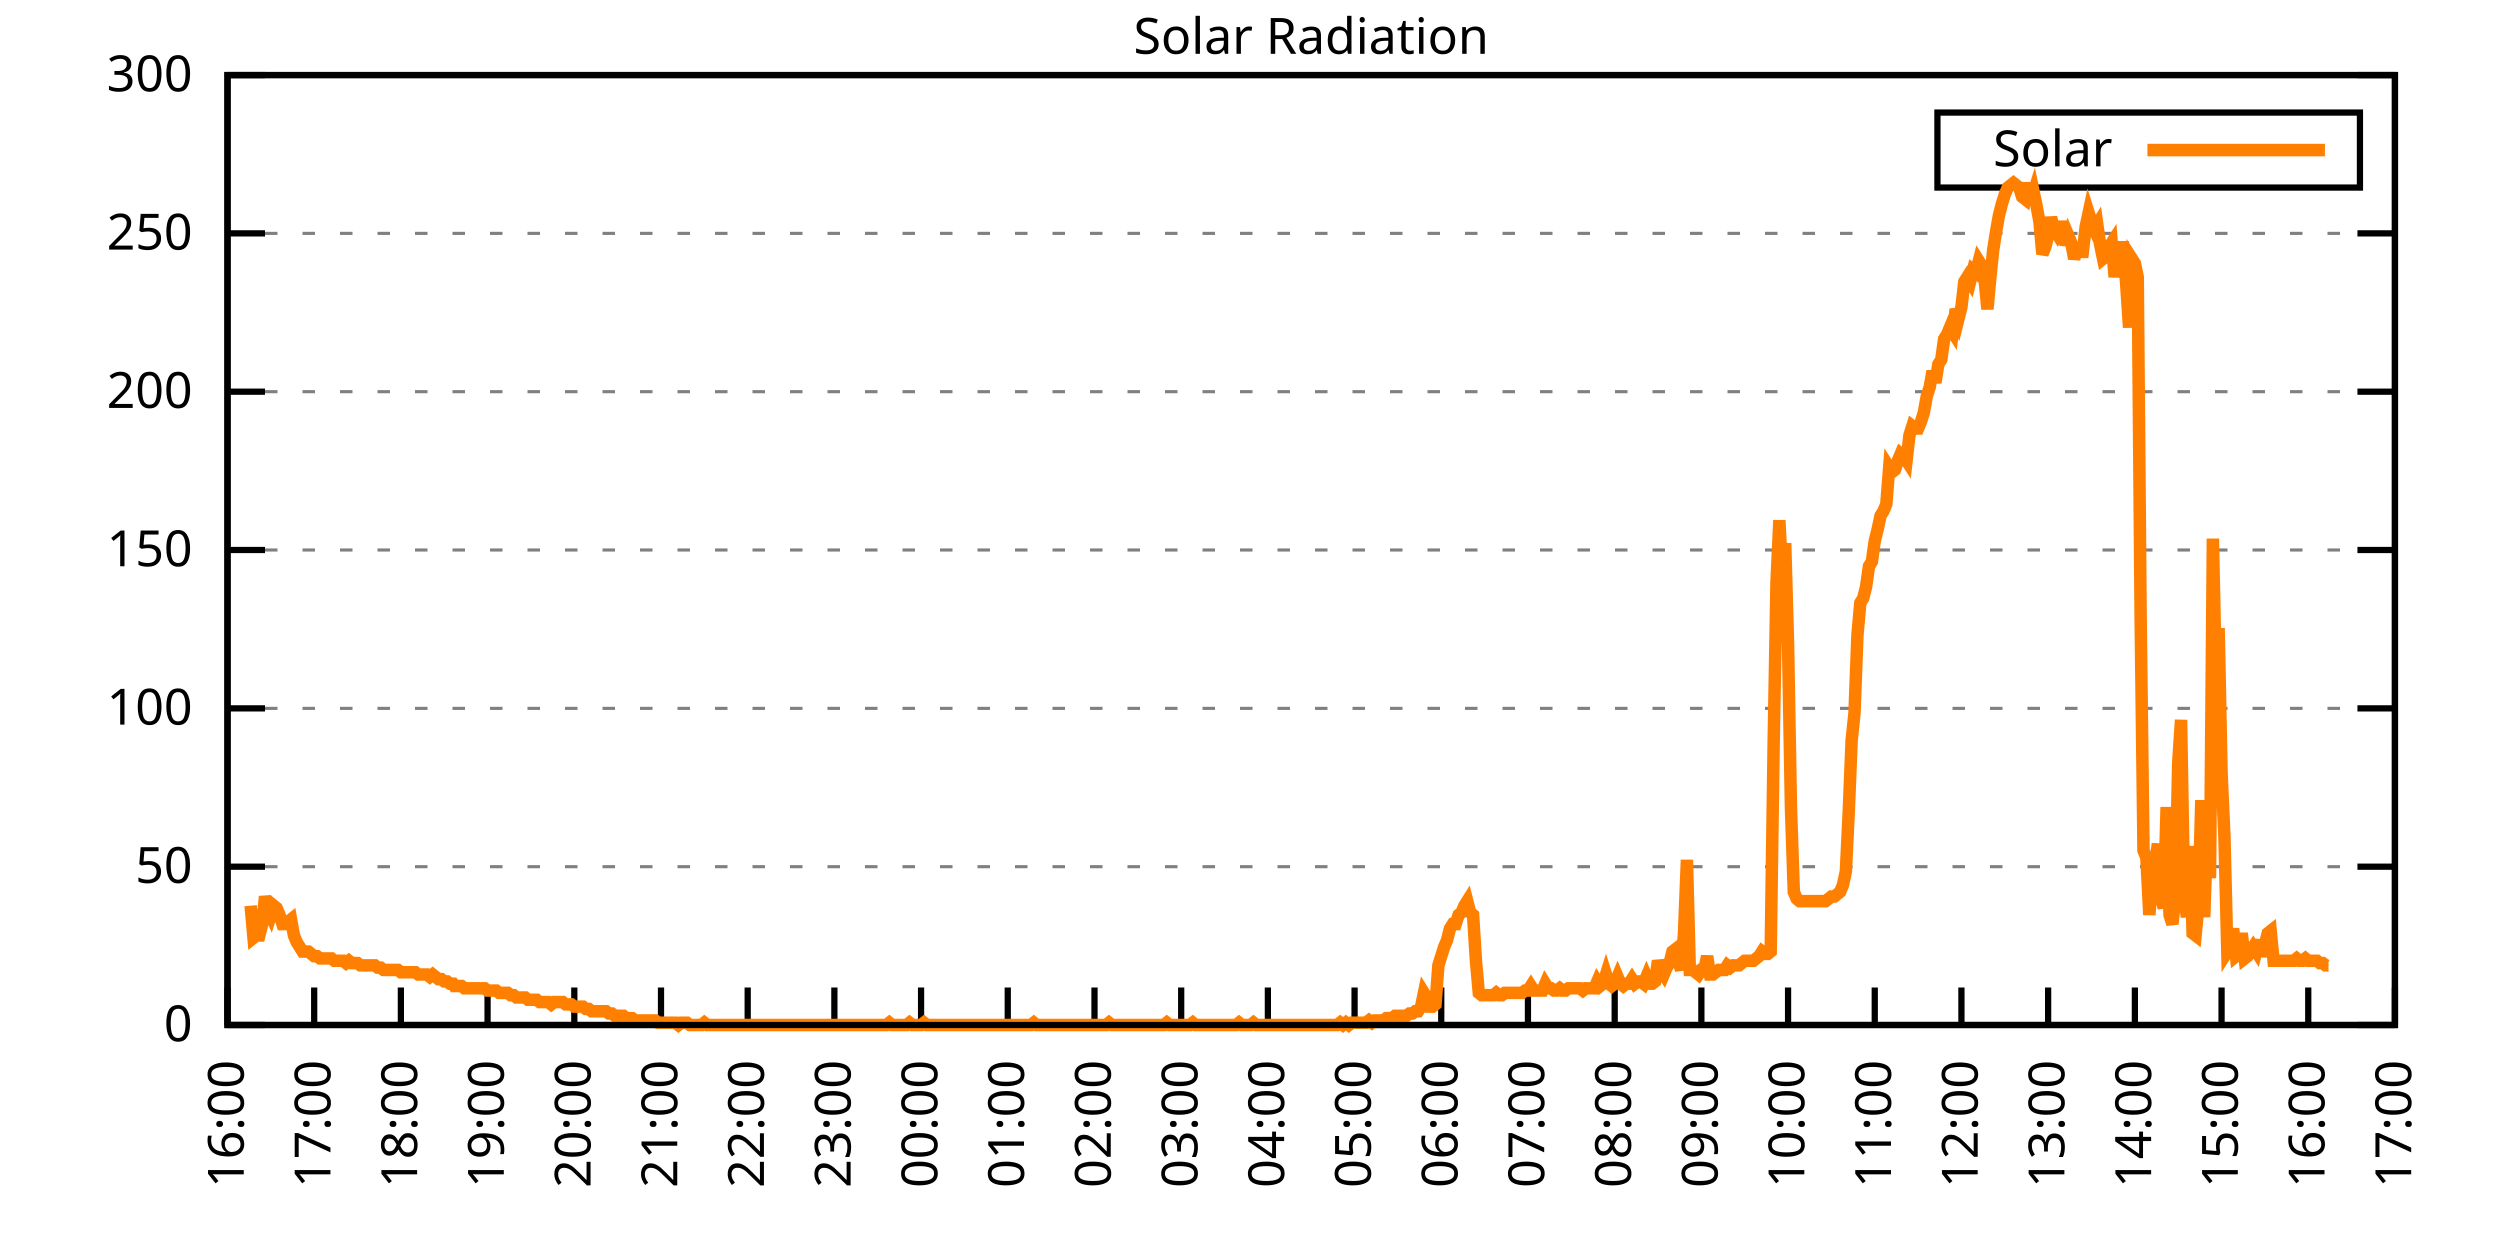
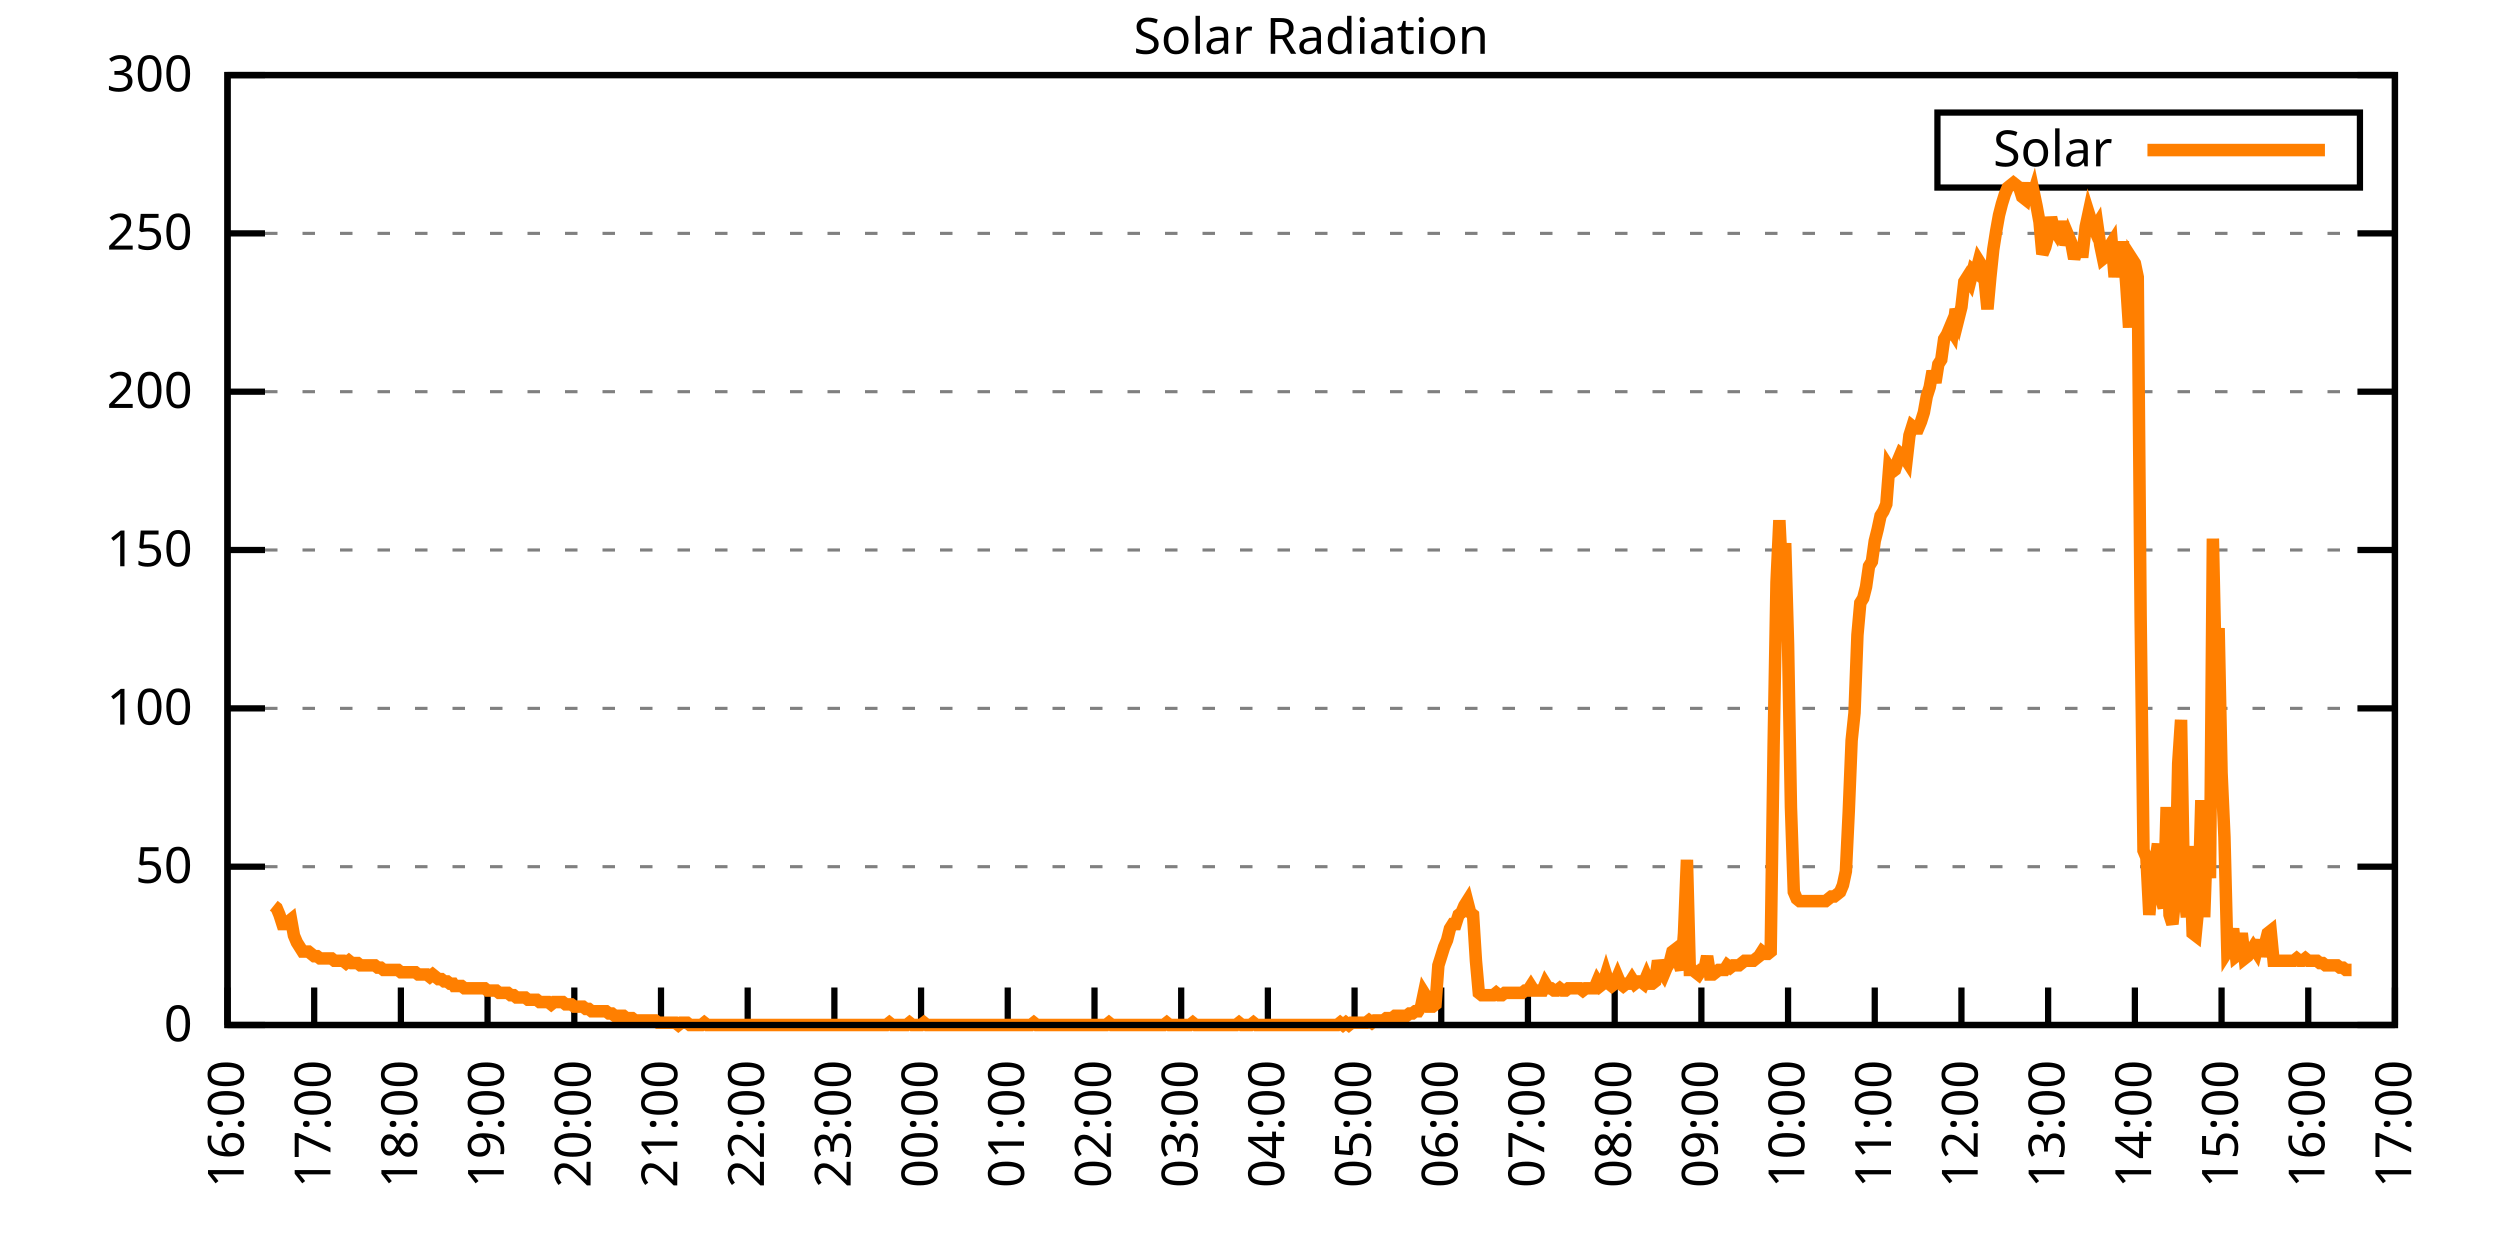
<svg xmlns="http://www.w3.org/2000/svg" xmlns:xlink="http://www.w3.org/1999/xlink" width="400" height="200" viewBox="0 0 400 200">
  <g id="gnuplot_canvas">
    <rect x="0" y="0" width="400" height="200" fill="none" />
    <defs>
      <circle id="gpDot" r="0.5" stroke-width="0.5" stroke="currentColor" />
      <path id="gpPt0" stroke-width="0.333" stroke="currentColor" d="M-1,0 h2 M0,-1 v2" />
      <path id="gpPt1" stroke-width="0.333" stroke="currentColor" d="M-1,-1 L1,1 M1,-1 L-1,1" />
      <path id="gpPt2" stroke-width="0.333" stroke="currentColor" d="M-1,0 L1,0 M0,-1 L0,1 M-1,-1 L1,1 M-1,1 L1,-1" />
      <rect id="gpPt3" stroke-width="0.333" stroke="currentColor" x="-1" y="-1" width="2" height="2" />
      <rect id="gpPt4" stroke-width="0.333" stroke="currentColor" fill="currentColor" x="-1" y="-1" width="2" height="2" />
      <circle id="gpPt5" stroke-width="0.333" stroke="currentColor" cx="0" cy="0" r="1" />
      <use xlink:href="#gpPt5" id="gpPt6" fill="currentColor" stroke="none" />
      <path id="gpPt7" stroke-width="0.333" stroke="currentColor" d="M0,-1.33 L-1.33,0.67 L1.33,0.67 z" />
      <use xlink:href="#gpPt7" id="gpPt8" fill="currentColor" stroke="none" />
      <use xlink:href="#gpPt7" id="gpPt9" stroke="currentColor" transform="rotate(180)" />
      <use xlink:href="#gpPt9" id="gpPt10" fill="currentColor" stroke="none" />
      <use xlink:href="#gpPt3" id="gpPt11" stroke="currentColor" transform="rotate(45)" />
      <use xlink:href="#gpPt11" id="gpPt12" fill="currentColor" stroke="none" />
      <path id="gpPt13" stroke-width="0.333" stroke="currentColor" d="M0,1.330 L1.265,0.411 L0.782,-1.067 L-0.782,-1.076 L-1.265,0.411 z" />
      <use xlink:href="#gpPt13" id="gpPt14" fill="currentColor" stroke="none" />
      <filter id="textbox" filterUnits="objectBoundingBox" x="0" y="0" height="1" width="1">
        <feFlood flood-color="white" flood-opacity="1" result="bgnd" />
        <feComposite in="SourceGraphic" in2="bgnd" operator="atop" />
      </filter>
      <filter id="greybox" filterUnits="objectBoundingBox" x="0" y="0" height="1" width="1">
        <feFlood flood-color="lightgrey" flood-opacity="1" result="grey" />
        <feComposite in="SourceGraphic" in2="grey" operator="atop" />
      </filter>
    </defs>
    <g fill="none" color="white" stroke="currentColor" stroke-width="1.00" stroke-linecap="butt" stroke-linejoin="miter">
</g>
    <g fill="none" color="black" stroke="currentColor" stroke-width="1.00" stroke-linecap="butt" stroke-linejoin="miter">
      <g stroke="none" shape-rendering="crispEdges">
        <polygon fill="rgb(255, 255, 255)" points="36.40,164.00 383.18,164.00 383.18,12.02 36.40,12.02 " />
      </g>
    </g>
    <g fill="none" color="black" stroke="currentColor" stroke-width="1.00" stroke-linecap="butt" stroke-linejoin="miter">
</g>
    <g fill="none" color="black" stroke="black" stroke-width="0.50" stroke-linecap="butt" stroke-linejoin="miter">
</g>
    <g fill="none" color="gray" stroke="currentColor" stroke-width="0.50" stroke-linecap="butt" stroke-linejoin="miter">
      <path stroke="gray" stroke-dasharray="2,4" class="gridline" d="M36.40,164.00 L383.19,164.00  " />
    </g>
    <g fill="none" color="gray" stroke="gray" stroke-width="1.00" stroke-linecap="butt" stroke-linejoin="miter">
</g>
    <g fill="none" color="black" stroke="currentColor" stroke-width="1.00" stroke-linecap="butt" stroke-linejoin="miter">
      <path stroke="black" d="M36.40,164.00 L42.40,164.00 M383.19,164.00 L377.19,164.00  " />
      <g transform="translate(30.80,166.60)" stroke="none" fill="black" font-family="Sans" font-size="8.00" text-anchor="end">
        <text>
          <tspan font-family="Sans"> 0</tspan>
        </text>
      </g>
    </g>
    <g fill="none" color="black" stroke="currentColor" stroke-width="1.00" stroke-linecap="butt" stroke-linejoin="miter">
</g>
    <g fill="none" color="black" stroke="black" stroke-width="0.50" stroke-linecap="butt" stroke-linejoin="miter">
</g>
    <g fill="none" color="gray" stroke="currentColor" stroke-width="0.50" stroke-linecap="butt" stroke-linejoin="miter">
      <path stroke="gray" stroke-dasharray="2,4" class="gridline" d="M36.40,138.67 L383.19,138.67  " />
    </g>
    <g fill="none" color="gray" stroke="gray" stroke-width="1.00" stroke-linecap="butt" stroke-linejoin="miter">
</g>
    <g fill="none" color="black" stroke="currentColor" stroke-width="1.00" stroke-linecap="butt" stroke-linejoin="miter">
      <path stroke="black" d="M36.40,138.67 L42.40,138.67 M383.19,138.67 L377.19,138.67  " />
      <g transform="translate(30.80,141.27)" stroke="none" fill="black" font-family="Sans" font-size="8.00" text-anchor="end">
        <text>
          <tspan font-family="Sans"> 50</tspan>
        </text>
      </g>
    </g>
    <g fill="none" color="black" stroke="currentColor" stroke-width="1.00" stroke-linecap="butt" stroke-linejoin="miter">
</g>
    <g fill="none" color="black" stroke="black" stroke-width="0.50" stroke-linecap="butt" stroke-linejoin="miter">
</g>
    <g fill="none" color="gray" stroke="currentColor" stroke-width="0.50" stroke-linecap="butt" stroke-linejoin="miter">
      <path stroke="gray" stroke-dasharray="2,4" class="gridline" d="M36.40,113.34 L383.19,113.34  " />
    </g>
    <g fill="none" color="gray" stroke="gray" stroke-width="1.00" stroke-linecap="butt" stroke-linejoin="miter">
</g>
    <g fill="none" color="black" stroke="currentColor" stroke-width="1.00" stroke-linecap="butt" stroke-linejoin="miter">
      <path stroke="black" d="M36.40,113.34 L42.40,113.34 M383.19,113.34 L377.19,113.34  " />
      <g transform="translate(30.80,115.94)" stroke="none" fill="black" font-family="Sans" font-size="8.00" text-anchor="end">
        <text>
          <tspan font-family="Sans"> 100</tspan>
        </text>
      </g>
    </g>
    <g fill="none" color="black" stroke="currentColor" stroke-width="1.00" stroke-linecap="butt" stroke-linejoin="miter">
</g>
    <g fill="none" color="black" stroke="black" stroke-width="0.50" stroke-linecap="butt" stroke-linejoin="miter">
</g>
    <g fill="none" color="gray" stroke="currentColor" stroke-width="0.50" stroke-linecap="butt" stroke-linejoin="miter">
      <path stroke="gray" stroke-dasharray="2,4" class="gridline" d="M36.40,88.00 L383.19,88.00  " />
    </g>
    <g fill="none" color="gray" stroke="gray" stroke-width="1.00" stroke-linecap="butt" stroke-linejoin="miter">
</g>
    <g fill="none" color="black" stroke="currentColor" stroke-width="1.00" stroke-linecap="butt" stroke-linejoin="miter">
      <path stroke="black" d="M36.40,88.00 L42.40,88.00 M383.19,88.00 L377.19,88.00  " />
      <g transform="translate(30.80,90.60)" stroke="none" fill="black" font-family="Sans" font-size="8.00" text-anchor="end">
        <text>
          <tspan font-family="Sans"> 150</tspan>
        </text>
      </g>
    </g>
    <g fill="none" color="black" stroke="currentColor" stroke-width="1.00" stroke-linecap="butt" stroke-linejoin="miter">
</g>
    <g fill="none" color="black" stroke="black" stroke-width="0.50" stroke-linecap="butt" stroke-linejoin="miter">
</g>
    <g fill="none" color="gray" stroke="currentColor" stroke-width="0.50" stroke-linecap="butt" stroke-linejoin="miter">
      <path stroke="gray" stroke-dasharray="2,4" class="gridline" d="M36.40,62.67 L383.19,62.67  " />
    </g>
    <g fill="none" color="gray" stroke="gray" stroke-width="1.00" stroke-linecap="butt" stroke-linejoin="miter">
</g>
    <g fill="none" color="black" stroke="currentColor" stroke-width="1.00" stroke-linecap="butt" stroke-linejoin="miter">
      <path stroke="black" d="M36.40,62.67 L42.40,62.67 M383.19,62.67 L377.19,62.67  " />
      <g transform="translate(30.80,65.27)" stroke="none" fill="black" font-family="Sans" font-size="8.00" text-anchor="end">
        <text>
          <tspan font-family="Sans"> 200</tspan>
        </text>
      </g>
    </g>
    <g fill="none" color="black" stroke="currentColor" stroke-width="1.00" stroke-linecap="butt" stroke-linejoin="miter">
</g>
    <g fill="none" color="black" stroke="black" stroke-width="0.50" stroke-linecap="butt" stroke-linejoin="miter">
</g>
    <g fill="none" color="gray" stroke="currentColor" stroke-width="0.50" stroke-linecap="butt" stroke-linejoin="miter">
      <path stroke="gray" stroke-dasharray="2,4" class="gridline" d="M36.40,37.34 L383.19,37.34  " />
    </g>
    <g fill="none" color="gray" stroke="gray" stroke-width="1.00" stroke-linecap="butt" stroke-linejoin="miter">
</g>
    <g fill="none" color="black" stroke="currentColor" stroke-width="1.00" stroke-linecap="butt" stroke-linejoin="miter">
      <path stroke="black" d="M36.40,37.34 L42.40,37.34 M383.19,37.34 L377.19,37.34  " />
      <g transform="translate(30.80,39.94)" stroke="none" fill="black" font-family="Sans" font-size="8.00" text-anchor="end">
        <text>
          <tspan font-family="Sans"> 250</tspan>
        </text>
      </g>
    </g>
    <g fill="none" color="black" stroke="currentColor" stroke-width="1.00" stroke-linecap="butt" stroke-linejoin="miter">
</g>
    <g fill="none" color="black" stroke="black" stroke-width="0.50" stroke-linecap="butt" stroke-linejoin="miter">
</g>
    <g fill="none" color="gray" stroke="currentColor" stroke-width="0.50" stroke-linecap="butt" stroke-linejoin="miter">
      <path stroke="gray" stroke-dasharray="2,4" class="gridline" d="M36.40,12.01 L383.19,12.01  " />
    </g>
    <g fill="none" color="gray" stroke="gray" stroke-width="1.00" stroke-linecap="butt" stroke-linejoin="miter">
</g>
    <g fill="none" color="black" stroke="currentColor" stroke-width="1.00" stroke-linecap="butt" stroke-linejoin="miter">
      <path stroke="black" d="M36.40,12.01 L42.40,12.01 M383.19,12.01 L377.19,12.01  " />
      <g transform="translate(30.80,14.61)" stroke="none" fill="black" font-family="Sans" font-size="8.00" text-anchor="end">
        <text>
          <tspan font-family="Sans"> 300</tspan>
        </text>
      </g>
    </g>
    <g fill="none" color="black" stroke="currentColor" stroke-width="1.00" stroke-linecap="butt" stroke-linejoin="miter">
      <path stroke="black" d="M36.40,164.00 L36.40,158.00  " />
      <g transform="translate(39.00,169.60) rotate(270.00)" stroke="none" fill="black" font-family="Sans" font-size="8.00" text-anchor="end">
        <text>
          <tspan font-family="Sans">16:00</tspan>
        </text>
      </g>
    </g>
    <g fill="none" color="black" stroke="currentColor" stroke-width="1.00" stroke-linecap="butt" stroke-linejoin="miter">
      <path stroke="black" d="M50.27,164.00 L50.27,158.00  " />
      <g transform="translate(52.87,169.60) rotate(270.00)" stroke="none" fill="black" font-family="Sans" font-size="8.00" text-anchor="end">
        <text>
          <tspan font-family="Sans">17:00</tspan>
        </text>
      </g>
    </g>
    <g fill="none" color="black" stroke="currentColor" stroke-width="1.00" stroke-linecap="butt" stroke-linejoin="miter">
      <path stroke="black" d="M64.14,164.00 L64.14,158.00  " />
      <g transform="translate(66.74,169.60) rotate(270.00)" stroke="none" fill="black" font-family="Sans" font-size="8.00" text-anchor="end">
        <text>
          <tspan font-family="Sans">18:00</tspan>
        </text>
      </g>
    </g>
    <g fill="none" color="black" stroke="currentColor" stroke-width="1.00" stroke-linecap="butt" stroke-linejoin="miter">
      <path stroke="black" d="M78.01,164.00 L78.01,158.00  " />
      <g transform="translate(80.61,169.60) rotate(270.00)" stroke="none" fill="black" font-family="Sans" font-size="8.00" text-anchor="end">
        <text>
          <tspan font-family="Sans">19:00</tspan>
        </text>
      </g>
    </g>
    <g fill="none" color="black" stroke="currentColor" stroke-width="1.00" stroke-linecap="butt" stroke-linejoin="miter">
      <path stroke="black" d="M91.89,164.00 L91.89,158.00  " />
      <g transform="translate(94.49,169.60) rotate(270.00)" stroke="none" fill="black" font-family="Sans" font-size="8.00" text-anchor="end">
        <text>
          <tspan font-family="Sans">20:00</tspan>
        </text>
      </g>
    </g>
    <g fill="none" color="black" stroke="currentColor" stroke-width="1.00" stroke-linecap="butt" stroke-linejoin="miter">
      <path stroke="black" d="M105.76,164.00 L105.76,158.00  " />
      <g transform="translate(108.36,169.60) rotate(270.00)" stroke="none" fill="black" font-family="Sans" font-size="8.00" text-anchor="end">
        <text>
          <tspan font-family="Sans">21:00</tspan>
        </text>
      </g>
    </g>
    <g fill="none" color="black" stroke="currentColor" stroke-width="1.00" stroke-linecap="butt" stroke-linejoin="miter">
      <path stroke="black" d="M119.63,164.00 L119.63,158.00  " />
      <g transform="translate(122.23,169.60) rotate(270.00)" stroke="none" fill="black" font-family="Sans" font-size="8.00" text-anchor="end">
        <text>
          <tspan font-family="Sans">22:00</tspan>
        </text>
      </g>
    </g>
    <g fill="none" color="black" stroke="currentColor" stroke-width="1.00" stroke-linecap="butt" stroke-linejoin="miter">
      <path stroke="black" d="M133.50,164.00 L133.50,158.00  " />
      <g transform="translate(136.10,169.60) rotate(270.00)" stroke="none" fill="black" font-family="Sans" font-size="8.00" text-anchor="end">
        <text>
          <tspan font-family="Sans">23:00</tspan>
        </text>
      </g>
    </g>
    <g fill="none" color="black" stroke="currentColor" stroke-width="1.00" stroke-linecap="butt" stroke-linejoin="miter">
      <path stroke="black" d="M147.37,164.00 L147.37,158.00  " />
      <g transform="translate(149.97,169.60) rotate(270.00)" stroke="none" fill="black" font-family="Sans" font-size="8.00" text-anchor="end">
        <text>
          <tspan font-family="Sans">00:00</tspan>
        </text>
      </g>
    </g>
    <g fill="none" color="black" stroke="currentColor" stroke-width="1.00" stroke-linecap="butt" stroke-linejoin="miter">
      <path stroke="black" d="M161.24,164.00 L161.24,158.00  " />
      <g transform="translate(163.84,169.60) rotate(270.00)" stroke="none" fill="black" font-family="Sans" font-size="8.00" text-anchor="end">
        <text>
          <tspan font-family="Sans">01:00</tspan>
        </text>
      </g>
    </g>
    <g fill="none" color="black" stroke="currentColor" stroke-width="1.00" stroke-linecap="butt" stroke-linejoin="miter">
      <path stroke="black" d="M175.12,164.00 L175.12,158.00  " />
      <g transform="translate(177.72,169.60) rotate(270.00)" stroke="none" fill="black" font-family="Sans" font-size="8.00" text-anchor="end">
        <text>
          <tspan font-family="Sans">02:00</tspan>
        </text>
      </g>
    </g>
    <g fill="none" color="black" stroke="currentColor" stroke-width="1.00" stroke-linecap="butt" stroke-linejoin="miter">
      <path stroke="black" d="M188.99,164.00 L188.99,158.00  " />
      <g transform="translate(191.59,169.60) rotate(270.00)" stroke="none" fill="black" font-family="Sans" font-size="8.00" text-anchor="end">
        <text>
          <tspan font-family="Sans">03:00</tspan>
        </text>
      </g>
    </g>
    <g fill="none" color="black" stroke="currentColor" stroke-width="1.00" stroke-linecap="butt" stroke-linejoin="miter">
      <path stroke="black" d="M202.86,164.00 L202.86,158.00  " />
      <g transform="translate(205.46,169.60) rotate(270.00)" stroke="none" fill="black" font-family="Sans" font-size="8.00" text-anchor="end">
        <text>
          <tspan font-family="Sans">04:00</tspan>
        </text>
      </g>
    </g>
    <g fill="none" color="black" stroke="currentColor" stroke-width="1.00" stroke-linecap="butt" stroke-linejoin="miter">
      <path stroke="black" d="M216.73,164.00 L216.73,158.00  " />
      <g transform="translate(219.33,169.60) rotate(270.00)" stroke="none" fill="black" font-family="Sans" font-size="8.00" text-anchor="end">
        <text>
          <tspan font-family="Sans">05:00</tspan>
        </text>
      </g>
    </g>
    <g fill="none" color="black" stroke="currentColor" stroke-width="1.00" stroke-linecap="butt" stroke-linejoin="miter">
      <path stroke="black" d="M230.60,164.00 L230.60,158.00  " />
      <g transform="translate(233.20,169.60) rotate(270.00)" stroke="none" fill="black" font-family="Sans" font-size="8.00" text-anchor="end">
        <text>
          <tspan font-family="Sans">06:00</tspan>
        </text>
      </g>
    </g>
    <g fill="none" color="black" stroke="currentColor" stroke-width="1.00" stroke-linecap="butt" stroke-linejoin="miter">
      <path stroke="black" d="M244.47,164.00 L244.47,158.00  " />
      <g transform="translate(247.07,169.60) rotate(270.00)" stroke="none" fill="black" font-family="Sans" font-size="8.00" text-anchor="end">
        <text>
          <tspan font-family="Sans">07:00</tspan>
        </text>
      </g>
    </g>
    <g fill="none" color="black" stroke="currentColor" stroke-width="1.00" stroke-linecap="butt" stroke-linejoin="miter">
      <path stroke="black" d="M258.35,164.00 L258.35,158.00  " />
      <g transform="translate(260.95,169.60) rotate(270.00)" stroke="none" fill="black" font-family="Sans" font-size="8.00" text-anchor="end">
        <text>
          <tspan font-family="Sans">08:00</tspan>
        </text>
      </g>
    </g>
    <g fill="none" color="black" stroke="currentColor" stroke-width="1.00" stroke-linecap="butt" stroke-linejoin="miter">
      <path stroke="black" d="M272.22,164.00 L272.22,158.00  " />
      <g transform="translate(274.82,169.60) rotate(270.00)" stroke="none" fill="black" font-family="Sans" font-size="8.00" text-anchor="end">
        <text>
          <tspan font-family="Sans">09:00</tspan>
        </text>
      </g>
    </g>
    <g fill="none" color="black" stroke="currentColor" stroke-width="1.00" stroke-linecap="butt" stroke-linejoin="miter">
      <path stroke="black" d="M286.09,164.00 L286.09,158.00  " />
      <g transform="translate(288.69,169.60) rotate(270.00)" stroke="none" fill="black" font-family="Sans" font-size="8.00" text-anchor="end">
        <text>
          <tspan font-family="Sans">10:00</tspan>
        </text>
      </g>
    </g>
    <g fill="none" color="black" stroke="currentColor" stroke-width="1.00" stroke-linecap="butt" stroke-linejoin="miter">
      <path stroke="black" d="M299.96,164.00 L299.96,158.00  " />
      <g transform="translate(302.56,169.60) rotate(270.00)" stroke="none" fill="black" font-family="Sans" font-size="8.00" text-anchor="end">
        <text>
          <tspan font-family="Sans">11:00</tspan>
        </text>
      </g>
    </g>
    <g fill="none" color="black" stroke="currentColor" stroke-width="1.00" stroke-linecap="butt" stroke-linejoin="miter">
      <path stroke="black" d="M313.83,164.00 L313.83,158.00  " />
      <g transform="translate(316.43,169.60) rotate(270.00)" stroke="none" fill="black" font-family="Sans" font-size="8.00" text-anchor="end">
        <text>
          <tspan font-family="Sans">12:00</tspan>
        </text>
      </g>
    </g>
    <g fill="none" color="black" stroke="currentColor" stroke-width="1.00" stroke-linecap="butt" stroke-linejoin="miter">
      <path stroke="black" d="M327.70,164.00 L327.70,158.00  " />
      <g transform="translate(330.30,169.60) rotate(270.00)" stroke="none" fill="black" font-family="Sans" font-size="8.00" text-anchor="end">
        <text>
          <tspan font-family="Sans">13:00</tspan>
        </text>
      </g>
    </g>
    <g fill="none" color="black" stroke="currentColor" stroke-width="1.00" stroke-linecap="butt" stroke-linejoin="miter">
      <path stroke="black" d="M341.58,164.00 L341.58,158.00  " />
      <g transform="translate(344.18,169.60) rotate(270.00)" stroke="none" fill="black" font-family="Sans" font-size="8.00" text-anchor="end">
        <text>
          <tspan font-family="Sans">14:00</tspan>
        </text>
      </g>
    </g>
    <g fill="none" color="black" stroke="currentColor" stroke-width="1.00" stroke-linecap="butt" stroke-linejoin="miter">
      <path stroke="black" d="M355.45,164.00 L355.45,158.00  " />
      <g transform="translate(358.05,169.60) rotate(270.00)" stroke="none" fill="black" font-family="Sans" font-size="8.00" text-anchor="end">
        <text>
          <tspan font-family="Sans">15:00</tspan>
        </text>
      </g>
    </g>
    <g fill="none" color="black" stroke="currentColor" stroke-width="1.00" stroke-linecap="butt" stroke-linejoin="miter">
      <path stroke="black" d="M369.32,164.00 L369.32,158.00  " />
      <g transform="translate(371.92,169.60) rotate(270.00)" stroke="none" fill="black" font-family="Sans" font-size="8.00" text-anchor="end">
        <text>
          <tspan font-family="Sans">16:00</tspan>
        </text>
      </g>
    </g>
    <g fill="none" color="black" stroke="currentColor" stroke-width="1.00" stroke-linecap="butt" stroke-linejoin="miter">
      <path stroke="black" d="M383.19,164.00 L383.19,158.00  " />
      <g transform="translate(385.79,169.60) rotate(270.00)" stroke="none" fill="black" font-family="Sans" font-size="8.00" text-anchor="end">
        <text>
          <tspan font-family="Sans">17:00</tspan>
        </text>
      </g>
    </g>
    <g fill="none" color="black" stroke="currentColor" stroke-width="1.00" stroke-linecap="butt" stroke-linejoin="miter">
</g>
    <g fill="none" color="black" stroke="currentColor" stroke-width="1.00" stroke-linecap="butt" stroke-linejoin="miter">
      <path stroke="black" d="M36.40,12.01 L36.40,164.00 L383.19,164.00 L383.19,12.01 L36.40,12.01 Z  " />
    </g>
    <g fill="none" color="black" stroke="currentColor" stroke-width="1.00" stroke-linecap="butt" stroke-linejoin="miter">
</g>
    <g fill="none" color="black" stroke="currentColor" stroke-width="1.00" stroke-linecap="butt" stroke-linejoin="miter">
      <path stroke="black" d="M309.99,30.01 L309.99,18.01 L377.59,18.01 L377.59,30.01 L309.99,30.01 Z  " />
    </g>
    <g id="Solar_Radiation_plot_1">
      <g fill="none" color="white" stroke="black" stroke-width="2.00" stroke-linecap="butt" stroke-linejoin="miter">
</g>
      <g fill="none" color="black" stroke="currentColor" stroke-width="2.00" stroke-linecap="butt" stroke-linejoin="miter">
        <g transform="translate(337.99,26.61)" stroke="none" fill="black" font-family="Sans" font-size="8.00" text-anchor="end">
          <text>
            <tspan font-family="Sans">Solar</tspan>
          </text>
        </g>
      </g>
      <g fill="none" color="black" stroke="currentColor" stroke-width="2.00" stroke-linecap="butt" stroke-linejoin="miter">
-         <path stroke="rgb(255, 127,   0)" d="M343.59,24.01 L371.99,24.01 M40.10,144.91 L40.56,150.05 L41.02,149.68 L41.49,149.68 L41.95,147.85 L42.41,143.44   L42.87,145.28 L43.34,146.38 L43.80,144.91 L44.26,145.28 L44.72,146.38 L45.19,147.85 L45.65,147.85 L46.11,147.48   L46.57,147.11 L47.03,149.68 L47.50,150.79 L47.96,151.52 L48.42,152.25 L48.88,152.25 L49.35,152.25 L49.81,152.62   L50.27,152.99 L50.73,152.99 L51.20,153.35 L51.66,153.35 L52.12,153.35 L52.58,153.35 L53.05,153.35 L53.51,153.72   L53.97,153.72 L54.43,153.72 L54.90,153.72 L55.36,154.09 L55.82,153.72 L56.28,154.09 L56.75,154.09 L57.21,154.09   L57.67,154.46 L58.13,154.46 L58.59,154.46 L59.06,154.46 L59.52,154.46 L59.98,154.46 L60.44,154.82 L60.91,154.82   L61.37,155.19 L61.83,155.19 L62.29,155.19 L62.76,155.19 L63.22,155.19 L63.68,155.19 L64.14,155.56 L64.61,155.56   L65.07,155.56 L65.53,155.56 L65.99,155.56 L66.46,155.56 L66.92,155.92 L67.38,155.92 L67.84,155.92 L68.30,155.92   L68.77,156.29 L69.23,155.92 L69.69,156.29 L70.15,156.66 L70.62,156.66 L71.08,157.03 L71.54,157.03 L72.00,157.39   L72.47,157.39 L72.70,157.76 L73.39,157.76 L73.85,157.76 L74.32,158.13 L74.78,158.13 L75.24,158.13 L75.70,158.13   L76.17,158.13 L76.63,158.13 L77.09,158.13 L77.55,158.13 L78.01,158.49 L78.48,158.49 L78.94,158.49 L79.40,158.49   L79.86,158.86 L80.33,158.86 L80.79,158.86 L81.25,158.86 L81.71,159.23 L82.18,159.23 L82.64,159.60 L83.10,159.60   L83.56,159.60 L84.03,159.60 L84.49,159.96 L84.95,159.96 L85.41,159.96 L85.88,159.96 L86.34,160.33 L86.80,160.33   L87.26,160.33 L87.72,160.33 L88.19,160.70 L88.65,160.33 L89.11,160.33 L89.57,160.33 L90.04,160.33 L90.50,160.70   L90.96,160.70 L91.42,160.70 L91.89,161.06 L92.35,161.06 L92.81,161.06 L93.27,161.06 L93.74,161.43 L94.20,161.43   L94.66,161.80 L95.12,161.80 L95.59,161.80 L96.05,161.80 L96.51,161.80 L96.97,161.80 L97.44,162.16 L97.90,162.16   L98.36,162.53 L98.82,162.53 L99.28,162.53 L99.75,162.53 L100.21,162.90 L100.67,162.90 L101.13,162.90 L101.60,163.27   L102.06,163.27 L102.52,163.27 L102.98,163.27 L103.45,163.27 L103.91,163.27 L104.37,163.27 L104.83,163.27 L105.30,163.63   L105.76,163.63 L106.22,163.63 L106.68,163.63 L107.15,163.63 L107.61,163.63 L108.07,163.63 L108.53,164.00 L108.99,163.63   L109.46,163.63 L109.92,163.63 L110.38,164.00 L110.84,164.00 L111.31,164.00 L111.77,164.00 L112.23,164.00 L112.69,163.63   L113.16,164.00 L113.62,164.00 L114.08,164.00 L114.54,164.00 L115.01,164.00 L115.47,164.00 L115.93,164.00 L116.39,164.00   L116.86,164.00 L117.32,164.00 L117.78,164.00 L118.24,164.00 L118.70,164.00 L119.17,164.00 L119.63,164.00 L120.09,164.00   L120.55,164.00 L121.02,164.00 L121.48,164.00 L121.94,164.00 L122.40,164.00 L122.87,164.00 L123.33,164.00 L123.79,164.00   L124.25,164.00 L124.72,164.00 L125.18,164.00 L125.64,164.00 L126.10,164.00 L126.57,164.00 L127.03,164.00 L127.49,164.00   L127.95,164.00 L128.41,164.00 L128.88,164.00 L129.34,164.00 L129.80,164.00 L130.26,164.00 L130.73,164.00 L131.19,164.00   L131.65,164.00 L132.11,164.00 L132.58,164.00 L133.04,164.00 L133.50,164.00 L133.96,164.00 L134.43,164.00 L134.89,164.00   L135.35,164.00 L135.81,164.00 L136.28,164.00 L136.74,164.00 L137.20,164.00 L137.66,164.00 L138.13,164.00 L138.59,164.00   L139.05,164.00 L139.51,164.00 L139.97,164.00 L140.44,164.00 L140.90,164.00 L141.36,164.00 L141.82,164.00 L142.29,163.63   L142.75,164.00 L143.21,164.00 L143.67,164.00 L144.14,164.00 L144.60,164.00 L145.06,164.00 L145.52,163.63 L145.99,164.00   L146.45,164.00 L146.91,164.00 L147.37,164.00 L147.84,163.63 L148.30,164.00 L148.76,164.00 L149.22,164.00 L149.68,164.00   L150.15,164.00 L150.61,164.00 L151.07,164.00 L151.53,164.00 L152.00,164.00 L152.46,164.00 L152.92,164.00 L153.38,164.00   L153.85,164.00 L154.31,164.00 L154.77,164.00 L155.23,164.00 L155.70,164.00 L156.16,164.00 L156.62,164.00 L157.08,164.00   L157.55,164.00 L158.01,164.00 L158.47,164.00 L158.93,164.00 L159.39,164.00 L159.86,164.00 L160.32,164.00 L160.78,164.00   L161.24,164.00 L161.71,164.00 L162.17,164.00 L162.63,164.00 L163.09,164.00 L163.56,164.00 L164.02,164.00 L164.48,164.00   L164.94,164.00 L165.41,163.63 L165.87,164.00 L166.33,164.00 L166.79,164.00 L167.26,164.00 L167.72,164.00 L168.18,164.00   L168.64,164.00 L169.10,164.00 L169.57,164.00 L170.03,164.00 L170.49,164.00 L170.95,164.00 L171.42,164.00 L171.88,164.00   L172.34,164.00 L172.80,164.00 L173.27,164.00 L173.73,164.00 L174.19,164.00 L174.65,164.00 L175.12,164.00 L175.58,164.00   L176.04,164.00 L176.50,164.00 L176.97,164.00 L177.43,163.63 L177.89,164.00 L178.35,164.00 L178.82,164.00 L179.28,164.00   L179.74,164.00 L180.20,164.00 L180.66,164.00 L181.13,164.00 L181.59,164.00 L182.05,164.00 L182.51,164.00 L182.98,164.00   L183.44,164.00 L183.90,164.00 L184.36,164.00 L184.83,164.00 L185.29,164.00 L185.75,164.00 L186.21,164.00 L186.68,163.63   L187.14,164.00 L187.60,164.00 L188.06,164.00 L188.53,164.00 L188.99,164.00 L189.45,164.00 L189.91,164.00 L190.37,164.00   L190.84,163.63 L191.30,164.00 L191.76,164.00 L192.22,164.00 L192.69,164.00 L193.15,164.00 L193.61,164.00 L194.07,164.00   L194.54,164.00 L195.00,164.00 L195.46,164.00 L195.92,164.00 L196.39,164.00 L196.85,164.00 L197.31,164.00 L197.77,164.00   L198.24,163.63 L198.70,164.00 L199.16,164.00 L199.62,164.00 L200.08,164.00 L200.55,163.63 L201.01,164.00 L201.47,164.00   L201.93,164.00 L202.40,164.00 L202.86,164.00 L203.32,164.00 L203.78,164.00 L204.25,164.00 L204.71,164.00 L205.17,164.00   L205.63,164.00 L206.10,164.00 L206.56,164.00 L207.02,164.00 L207.48,164.00 L207.95,164.00 L208.41,164.00 L208.87,164.00   L209.33,164.00 L209.80,164.00 L210.26,164.00 L210.72,164.00 L211.18,164.00 L211.64,164.00 L212.11,164.00 L212.57,164.00   L213.03,164.00 L213.49,164.00 L213.96,164.00 L214.42,163.63 L214.88,164.00 L215.34,163.63 L215.81,164.00 L216.27,163.63   L216.73,163.63 L217.19,163.63 L217.66,163.63 L218.12,163.63 L218.58,163.63 L219.04,163.27 L219.51,163.63 L219.97,163.27   L220.43,163.27 L220.89,163.27 L221.35,163.27 L221.82,162.90 L222.28,162.90 L222.74,162.90 L223.20,162.53 L223.67,162.53   L224.13,162.53 L224.59,162.53 L225.05,162.53 L225.52,162.16 L225.98,162.16 L226.44,161.80 L226.90,161.80 L227.37,161.06   L227.83,158.86 L228.29,159.60 L228.75,161.06 L229.22,161.06 L229.68,160.70 L230.14,154.46 L230.60,152.99 L231.06,151.52   L231.53,150.42 L231.99,148.58 L232.45,147.85 L232.91,147.85 L233.38,146.38 L233.84,146.01 L234.30,144.91 L234.76,144.18   L235.23,146.01 L235.69,146.38 L236.15,153.72 L236.61,158.86 L237.08,159.23 L237.54,159.23 L238.00,159.23 L238.46,159.23   L238.93,159.23 L239.39,158.86 L239.85,159.23 L240.31,159.23 L240.77,158.86 L241.24,158.86 L241.70,158.86 L242.16,158.86   L242.62,158.86 L243.09,158.86 L243.55,158.86 L244.01,158.49 L244.47,158.49 L244.94,157.76 L245.40,158.49 L245.86,158.49   L246.32,158.49 L246.79,158.49 L247.25,157.39 L247.71,158.13 L248.17,158.13 L248.64,158.49 L249.10,158.49 L249.56,158.13   L250.02,158.49 L250.49,158.49 L250.95,158.13 L251.41,158.13 L251.87,158.13 L252.33,158.13 L252.80,158.13 L253.26,158.49   L253.72,158.13 L254.18,158.13 L254.65,158.13 L255.11,158.13 L255.57,157.03 L256.03,157.76 L256.50,157.39 L256.96,155.92   L257.42,157.39 L257.88,157.76 L258.35,157.39 L258.81,156.29 L259.27,157.39 L259.73,157.76 L260.20,157.39 L260.66,157.39   L261.12,156.66 L261.58,157.39 L262.04,157.03 L262.51,157.03 L262.97,157.39 L263.43,156.29 L263.89,157.39 L264.36,157.39   L264.82,157.03 L265.28,153.72 L265.74,155.19 L266.21,155.92 L266.67,154.82 L267.13,154.09 L267.59,152.25 L268.06,151.89   L268.52,153.72 L268.98,155.19 L269.44,149.32 L269.91,137.57 L270.37,155.19 L270.83,155.19 L271.29,155.56 L271.75,155.92   L272.22,155.19 L272.68,155.19 L273.14,152.99 L273.60,155.92 L274.07,155.92 L274.53,155.56 L274.99,155.19 L275.45,155.19   L275.92,155.19 L276.38,154.46 L276.84,154.82 L277.30,154.46 L277.77,154.46 L278.23,154.46 L278.69,154.09 L279.15,153.72   L279.62,153.72 L280.08,153.72 L280.54,153.72 L281.00,153.35 L281.46,152.99 L281.93,152.25 L282.39,152.62 L282.85,152.62   L283.31,152.25 L283.78,119.22 L284.24,93.15 L284.70,83.24 L285.16,92.79 L285.63,86.91 L286.09,103.07 L286.55,129.13   L287.01,142.71 L287.48,143.81 L287.94,144.18 L288.40,144.18 L288.86,144.18 L289.33,144.18 L289.79,144.18 L290.25,144.18   L290.71,144.18 L291.18,144.18 L291.64,144.18 L292.10,144.18 L292.56,143.81 L293.02,143.44 L293.49,143.44 L293.95,143.08   L294.41,142.71 L294.87,141.61 L295.34,139.41 L295.80,129.86 L296.26,118.48 L296.72,114.08 L297.19,101.60 L297.65,96.46   L298.11,95.72 L298.57,93.89 L299.04,90.59 L299.50,89.85 L299.96,86.55 L300.42,84.71 L300.89,82.51 L301.35,81.78   L301.81,80.67 L302.27,74.80 L302.73,75.53 L303.20,75.17 L303.66,73.70 L304.12,72.60 L304.58,72.97 L305.05,73.70   L305.51,69.66 L305.97,68.19 L306.43,68.56 L306.90,68.56 L307.36,67.46 L307.82,65.99 L308.28,63.42 L308.75,61.95   L309.21,59.38 L309.67,61.22 L310.13,58.28 L310.60,57.55 L311.06,54.24 L311.52,53.51 L311.98,52.41 L312.44,53.14   L312.91,49.47 L313.37,50.94 L313.83,49.11 L314.29,45.07 L314.76,44.33 L315.22,45.07 L315.68,43.23 L316.14,43.60   L316.61,41.76 L317.07,42.50 L317.53,44.70 L317.99,49.47 L318.46,44.33 L318.92,39.93 L319.38,36.99 L319.84,34.42   L320.31,32.59 L320.77,31.12 L321.23,30.02 L321.69,29.65 L322.15,29.28 L322.62,29.65 L323.08,30.02 L323.54,31.49   L324.00,31.85 L324.47,29.28 L324.93,32.22 L325.39,30.75 L325.85,32.95 L326.32,35.52 L326.78,40.66 L327.24,39.56   L327.70,37.73 L328.17,34.79 L328.63,36.63 L329.09,37.36 L329.55,36.26 L330.02,36.26 L330.48,39.19 L330.94,37.73   L331.40,38.83 L331.87,41.40 L332.33,39.93 L332.79,40.30 L333.25,40.30 L333.71,36.26 L334.18,34.06 L334.64,35.52   L335.10,36.63 L335.56,35.89 L336.03,39.19 L336.49,41.40 L336.95,41.03 L337.41,39.56 L337.88,38.83 L338.34,44.33   L338.80,40.30 L339.26,39.56 L339.73,39.56 L340.19,45.43 L340.65,52.41 L341.11,41.40 L341.58,42.13 L342.04,44.33   L342.50,98.66 L342.96,136.10 L343.42,137.20 L343.89,146.38 L344.35,140.87 L344.81,138.30 L345.27,135.00 L345.74,143.44   L346.20,145.28 L346.66,129.13 L347.12,146.38 L347.59,147.85 L348.05,143.44 L348.51,122.15 L348.97,115.18 L349.44,142.34   L349.90,146.75 L350.36,135.37 L350.82,149.32 L351.29,149.68 L351.75,144.91 L352.21,128.03 L352.67,146.75 L353.13,133.53   L353.60,140.51 L354.06,86.18 L354.52,107.47 L354.98,100.50 L355.45,123.62 L355.91,133.90 L356.37,152.25 L356.83,151.52   L357.30,148.58 L357.76,152.99 L358.22,152.62 L358.68,149.32 L359.15,153.35 L359.61,152.99 L360.07,152.25 L360.53,151.52   L361.00,152.25 L361.46,150.42 L361.92,152.99 L362.38,151.15 L362.84,149.32 L363.31,148.95 L363.77,153.72 L364.23,153.72   L364.69,153.72 L365.16,153.72 L365.62,153.72 L366.08,153.72 L366.54,153.72 L367.01,153.72 L367.47,153.35 L367.93,153.72   L368.39,153.72 L368.86,153.35 L369.32,153.72 L369.78,153.72 L370.24,153.72 L370.71,153.72 L371.17,154.09 L371.63,154.09   L372.09,154.46 L372.56,154.46  " />
+         <path stroke="rgb(255, 127,   0)" d="M343.59,24.01 L371.99,24.01 M43.80,144.91 L44.26,145.28 L44.72,146.38 L45.19,147.85 L45.65,147.85 L46.11,147.48   L46.57,147.11 L47.03,149.68 L47.50,150.79 L47.96,151.52 L48.42,152.25 L48.88,152.25 L49.35,152.25 L49.81,152.62   L50.27,152.99 L50.73,152.99 L51.20,153.35 L51.66,153.35 L52.12,153.35 L52.58,153.35 L53.05,153.35 L53.51,153.72   L53.97,153.72 L54.43,153.72 L54.90,153.72 L55.36,154.09 L55.82,153.72 L56.28,154.09 L56.75,154.09 L57.21,154.09   L57.67,154.46 L58.13,154.46 L58.59,154.46 L59.06,154.46 L59.52,154.46 L59.98,154.46 L60.44,154.82 L60.91,154.82   L61.37,155.19 L61.83,155.19 L62.29,155.19 L62.76,155.19 L63.22,155.19 L63.68,155.19 L64.14,155.56 L64.61,155.56   L65.07,155.56 L65.53,155.56 L65.99,155.56 L66.46,155.56 L66.92,155.92 L67.38,155.92 L67.84,155.92 L68.30,155.92   L68.77,156.29 L69.23,155.92 L69.69,156.29 L70.15,156.66 L70.62,156.66 L71.08,157.03 L71.54,157.03 L72.00,157.39   L72.47,157.39 L72.70,157.76 L73.39,157.76 L73.85,157.76 L74.32,158.13 L74.78,158.13 L75.24,158.13 L75.70,158.13   L76.17,158.13 L76.63,158.13 L77.09,158.13 L77.55,158.13 L78.01,158.49 L78.48,158.49 L78.94,158.49 L79.40,158.49   L79.86,158.86 L80.33,158.86 L80.79,158.86 L81.25,158.86 L81.71,159.23 L82.18,159.23 L82.64,159.60 L83.10,159.60   L83.56,159.60 L84.03,159.60 L84.49,159.96 L84.95,159.96 L85.41,159.96 L85.88,159.96 L86.34,160.33 L86.80,160.33   L87.26,160.33 L87.72,160.33 L88.19,160.70 L88.65,160.33 L89.11,160.33 L89.57,160.33 L90.04,160.33 L90.50,160.70   L90.96,160.70 L91.42,160.70 L91.89,161.06 L92.35,161.06 L92.81,161.06 L93.27,161.06 L93.74,161.43 L94.20,161.43   L94.66,161.80 L95.12,161.80 L95.59,161.80 L96.05,161.80 L96.51,161.80 L96.97,161.80 L97.44,162.16 L97.90,162.16   L98.36,162.53 L98.82,162.53 L99.28,162.53 L99.75,162.53 L100.21,162.90 L100.67,162.90 L101.13,162.90 L101.60,163.27   L102.06,163.27 L102.52,163.27 L102.98,163.27 L103.45,163.27 L103.91,163.27 L104.37,163.27 L104.83,163.27 L105.30,163.63   L105.76,163.63 L106.22,163.63 L106.68,163.63 L107.15,163.63 L107.61,163.63 L108.07,163.63 L108.53,164.00 L108.99,163.63   L109.46,163.63 L109.92,163.63 L110.38,164.00 L110.84,164.00 L111.31,164.00 L111.77,164.00 L112.23,164.00 L112.69,163.63   L113.16,164.00 L113.62,164.00 L114.08,164.00 L114.54,164.00 L115.01,164.00 L115.47,164.00 L115.93,164.00 L116.39,164.00   L116.86,164.00 L117.32,164.00 L117.78,164.00 L118.24,164.00 L118.70,164.00 L119.17,164.00 L119.63,164.00 L120.09,164.00   L120.55,164.00 L121.02,164.00 L121.48,164.00 L121.94,164.00 L122.40,164.00 L122.87,164.00 L123.33,164.00 L123.79,164.00   L124.25,164.00 L124.72,164.00 L125.18,164.00 L125.64,164.00 L126.10,164.00 L126.57,164.00 L127.03,164.00 L127.49,164.00   L127.95,164.00 L128.41,164.00 L128.88,164.00 L129.34,164.00 L129.80,164.00 L130.26,164.00 L130.73,164.00 L131.19,164.00   L131.65,164.00 L132.11,164.00 L132.58,164.00 L133.04,164.00 L133.50,164.00 L133.96,164.00 L134.43,164.00 L134.89,164.00   L135.35,164.00 L135.81,164.00 L136.28,164.00 L136.74,164.00 L137.20,164.00 L137.66,164.00 L138.13,164.00 L138.59,164.00   L139.05,164.00 L139.51,164.00 L139.97,164.00 L140.44,164.00 L140.90,164.00 L141.36,164.00 L141.82,164.00 L142.29,163.63   L142.75,164.00 L143.21,164.00 L143.67,164.00 L144.14,164.00 L144.60,164.00 L145.06,164.00 L145.52,163.63 L145.99,164.00   L146.45,164.00 L146.91,164.00 L147.37,164.00 L147.84,163.63 L148.30,164.00 L148.76,164.00 L149.22,164.00 L149.68,164.00   L150.15,164.00 L150.61,164.00 L151.07,164.00 L151.53,164.00 L152.00,164.00 L152.46,164.00 L152.92,164.00 L153.38,164.00   L153.85,164.00 L154.31,164.00 L154.77,164.00 L155.23,164.00 L155.70,164.00 L156.16,164.00 L156.62,164.00 L157.08,164.00   L157.55,164.00 L158.01,164.00 L158.47,164.00 L158.93,164.00 L159.39,164.00 L159.86,164.00 L160.32,164.00 L160.78,164.00   L161.24,164.00 L161.71,164.00 L162.17,164.00 L162.63,164.00 L163.09,164.00 L163.56,164.00 L164.02,164.00 L164.48,164.00   L164.94,164.00 L165.41,163.63 L165.87,164.00 L166.33,164.00 L166.79,164.00 L167.26,164.00 L167.72,164.00 L168.18,164.00   L168.64,164.00 L169.10,164.00 L169.57,164.00 L170.03,164.00 L170.49,164.00 L170.95,164.00 L171.42,164.00 L171.88,164.00   L172.34,164.00 L172.80,164.00 L173.27,164.00 L173.73,164.00 L174.19,164.00 L174.65,164.00 L175.12,164.00 L175.58,164.00   L176.04,164.00 L176.50,164.00 L176.97,164.00 L177.43,163.63 L177.89,164.00 L178.35,164.00 L178.82,164.00 L179.28,164.00   L179.74,164.00 L180.20,164.00 L180.66,164.00 L181.13,164.00 L181.59,164.00 L182.05,164.00 L182.51,164.00 L182.98,164.00   L183.44,164.00 L183.90,164.00 L184.36,164.00 L184.83,164.00 L185.29,164.00 L185.75,164.00 L186.21,164.00 L186.68,163.63   L187.14,164.00 L187.60,164.00 L188.06,164.00 L188.53,164.00 L188.99,164.00 L189.45,164.00 L189.91,164.00 L190.37,164.00   L190.84,163.63 L191.30,164.00 L191.76,164.00 L192.22,164.00 L192.69,164.00 L193.15,164.00 L193.61,164.00 L194.07,164.00   L194.54,164.00 L195.00,164.00 L195.46,164.00 L195.92,164.00 L196.39,164.00 L196.85,164.00 L197.31,164.00 L197.77,164.00   L198.24,163.63 L198.70,164.00 L199.16,164.00 L199.62,164.00 L200.08,164.00 L200.55,163.63 L201.01,164.00 L201.47,164.00   L201.93,164.00 L202.40,164.00 L202.86,164.00 L203.32,164.00 L203.78,164.00 L204.25,164.00 L204.71,164.00 L205.17,164.00   L205.63,164.00 L206.10,164.00 L206.56,164.00 L207.02,164.00 L207.48,164.00 L207.95,164.00 L208.41,164.00 L208.87,164.00   L209.33,164.00 L209.80,164.00 L210.26,164.00 L210.72,164.00 L211.18,164.00 L211.64,164.00 L212.11,164.00 L212.57,164.00   L213.03,164.00 L213.49,164.00 L213.96,164.00 L214.42,163.63 L214.88,164.00 L215.34,163.63 L215.81,164.00 L216.27,163.63   L216.73,163.63 L217.19,163.63 L217.66,163.63 L218.12,163.63 L218.58,163.63 L219.04,163.27 L219.51,163.63 L219.97,163.27   L220.43,163.27 L220.89,163.27 L221.35,163.27 L221.82,162.90 L222.28,162.90 L222.74,162.90 L223.20,162.53 L223.67,162.53   L224.13,162.53 L224.59,162.53 L225.05,162.53 L225.52,162.16 L225.98,162.16 L226.44,161.80 L226.90,161.80 L227.37,161.06   L227.83,158.86 L228.29,159.60 L228.75,161.06 L229.22,161.06 L229.68,160.70 L230.14,154.46 L230.60,152.99 L231.06,151.52   L231.53,150.42 L231.99,148.58 L232.45,147.85 L232.91,147.85 L233.38,146.38 L233.84,146.01 L234.30,144.91 L234.76,144.18   L235.23,146.01 L235.69,146.38 L236.15,153.72 L236.61,158.86 L237.08,159.23 L237.54,159.23 L238.00,159.23 L238.46,159.23   L238.93,159.23 L239.39,158.86 L239.85,159.23 L240.31,159.23 L240.77,158.86 L241.24,158.86 L241.70,158.86 L242.16,158.86   L242.62,158.86 L243.09,158.86 L243.55,158.86 L244.01,158.49 L244.47,158.49 L244.94,157.76 L245.40,158.49 L245.86,158.49   L246.32,158.49 L246.79,158.49 L247.25,157.39 L247.71,158.13 L248.17,158.13 L248.64,158.49 L249.10,158.49 L249.56,158.13   L250.02,158.49 L250.49,158.49 L250.95,158.13 L251.41,158.13 L251.87,158.13 L252.33,158.13 L252.80,158.13 L253.26,158.49   L253.72,158.13 L254.18,158.13 L254.65,158.13 L255.11,158.13 L255.57,157.03 L256.03,157.76 L256.50,157.39 L256.96,155.92   L257.42,157.39 L257.88,157.76 L258.35,157.39 L258.81,156.29 L259.27,157.39 L259.73,157.76 L260.20,157.39 L260.66,157.39   L261.12,156.66 L261.58,157.39 L262.04,157.03 L262.51,157.03 L262.97,157.39 L263.43,156.29 L263.89,157.39 L264.36,157.39   L264.82,157.03 L265.28,153.72 L265.74,155.19 L266.21,155.92 L266.67,154.82 L267.13,154.09 L267.59,152.25 L268.06,151.89   L268.52,153.72 L268.98,155.19 L269.44,149.32 L269.91,137.57 L270.37,155.19 L270.83,155.19 L271.29,155.56 L271.75,155.92   L272.22,155.19 L272.68,155.19 L273.14,152.99 L273.60,155.92 L274.07,155.92 L274.53,155.56 L274.99,155.19 L275.45,155.19   L275.92,155.19 L276.38,154.46 L276.84,154.82 L277.30,154.46 L277.77,154.46 L278.23,154.46 L278.69,154.09 L279.15,153.72   L279.62,153.72 L280.08,153.72 L280.54,153.72 L281.00,153.35 L281.46,152.99 L281.93,152.25 L282.39,152.62 L282.85,152.62   L283.31,152.25 L283.78,119.22 L284.24,93.15 L284.70,83.24 L285.16,92.79 L285.63,86.91 L286.09,103.07 L286.55,129.13   L287.01,142.71 L287.48,143.81 L287.94,144.18 L288.40,144.18 L288.86,144.18 L289.33,144.18 L289.79,144.18 L290.25,144.18   L290.71,144.18 L291.18,144.18 L291.64,144.18 L292.10,144.18 L292.56,143.81 L293.02,143.44 L293.49,143.44 L293.95,143.08   L294.41,142.71 L294.87,141.61 L295.34,139.41 L295.80,129.86 L296.26,118.48 L296.72,114.08 L297.19,101.60 L297.65,96.46   L298.11,95.72 L298.57,93.89 L299.04,90.59 L299.50,89.85 L299.96,86.55 L300.42,84.71 L300.89,82.51 L301.35,81.78   L301.81,80.67 L302.27,74.80 L302.73,75.53 L303.20,75.17 L303.66,73.70 L304.12,72.60 L304.58,72.97 L305.05,73.70   L305.51,69.66 L305.97,68.19 L306.43,68.56 L306.90,68.56 L307.36,67.46 L307.82,65.99 L308.28,63.42 L308.75,61.95   L309.21,59.38 L309.67,61.22 L310.13,58.28 L310.60,57.55 L311.06,54.24 L311.52,53.51 L311.98,52.41 L312.44,53.14   L312.91,49.47 L313.37,50.94 L313.83,49.11 L314.29,45.07 L314.76,44.33 L315.22,45.07 L315.68,43.23 L316.14,43.60   L316.61,41.76 L317.07,42.50 L317.53,44.70 L317.99,49.47 L318.46,44.33 L318.92,39.93 L319.38,36.99 L319.84,34.42   L320.31,32.59 L320.77,31.12 L321.23,30.02 L321.69,29.65 L322.15,29.28 L322.62,29.65 L323.08,30.02 L323.54,31.49   L324.00,31.85 L324.47,29.28 L324.93,32.22 L325.39,30.75 L325.85,32.95 L326.32,35.52 L326.78,40.66 L327.24,39.56   L327.70,37.73 L328.17,34.79 L328.63,36.63 L329.09,37.36 L329.55,36.26 L330.02,36.26 L330.48,39.19 L330.94,37.73   L331.40,38.83 L331.87,41.40 L332.33,39.93 L332.79,40.30 L333.25,40.30 L333.71,36.26 L334.18,34.06 L334.64,35.52   L335.10,36.63 L335.56,35.89 L336.03,39.19 L336.49,41.40 L336.95,41.03 L337.41,39.56 L337.88,38.83 L338.34,44.33   L338.80,40.30 L339.26,39.56 L339.73,39.56 L340.19,45.43 L340.65,52.41 L341.11,41.40 L341.58,42.13 L342.04,44.33   L342.50,98.66 L342.96,136.10 L343.42,137.20 L343.89,146.38 L344.35,140.87 L344.81,138.30 L345.27,135.00 L345.74,143.44   L346.20,145.28 L346.66,129.13 L347.12,146.38 L347.59,147.85 L348.05,143.44 L348.51,122.15 L348.97,115.18 L349.44,142.34   L349.90,146.75 L350.36,135.37 L350.82,149.32 L351.29,149.68 L351.75,144.91 L352.21,128.03 L352.67,146.75 L353.13,133.53   L353.60,140.51 L354.06,86.18 L354.52,107.47 L354.98,100.50 L355.45,123.62 L355.91,133.90 L356.37,152.25 L356.83,151.52   L357.30,148.58 L357.76,152.99 L358.22,152.62 L358.68,149.32 L359.15,153.35 L359.61,152.99 L360.07,152.25 L360.53,151.52   L361.00,152.25 L361.46,150.42 L361.92,152.99 L362.38,151.15 L362.84,149.32 L363.31,148.95 L363.77,153.72 L364.23,153.72   L364.69,153.72 L365.16,153.72 L365.62,153.72 L366.08,153.72 L366.54,153.72 L367.01,153.72 L367.47,153.35 L367.93,153.72   L368.39,153.72 L368.86,153.35 L369.32,153.72 L369.78,153.72 L370.24,153.72 L370.71,153.72 L371.17,154.09 L371.63,154.09   L372.09,154.46 L372.56,154.46 L373.02,154.46 L373.48,154.46 L373.94,154.46 L374.40,154.82 L374.87,154.82 L375.33,155.19   L375.79,155.19 L376.25,155.19  " />
      </g>
    </g>
    <g fill="none" color="black" stroke="currentColor" stroke-width="2.00" stroke-linecap="butt" stroke-linejoin="miter">
</g>
    <g fill="none" color="black" stroke="black" stroke-width="1.00" stroke-linecap="butt" stroke-linejoin="miter">
</g>
    <g fill="none" color="black" stroke="currentColor" stroke-width="1.00" stroke-linecap="butt" stroke-linejoin="miter">
      <path stroke="black" d="M36.40,12.01 L36.40,164.00 L383.19,164.00 L383.19,12.01 L36.40,12.01 Z  " />
      <g transform="translate(6.80,88.01) rotate(270.00)" stroke="none" fill="black" font-family="Sans" font-size="8.00" text-anchor="middle">
        <text />
      </g>
    </g>
    <g fill="none" color="black" stroke="currentColor" stroke-width="1.00" stroke-linecap="butt" stroke-linejoin="miter">
</g>
    <g fill="none" color="black" stroke="currentColor" stroke-width="1.00" stroke-linecap="butt" stroke-linejoin="miter">
      <g transform="translate(209.79,8.61)" stroke="none" fill="black" font-family="Sans" font-size="8.00" text-anchor="middle">
        <text>
          <tspan font-family="Sans">Solar Radiation</tspan>
        </text>
      </g>
    </g>
    <g fill="none" color="black" stroke="currentColor" stroke-width="1.00" stroke-linecap="butt" stroke-linejoin="miter">
</g>
  </g>
</svg>
